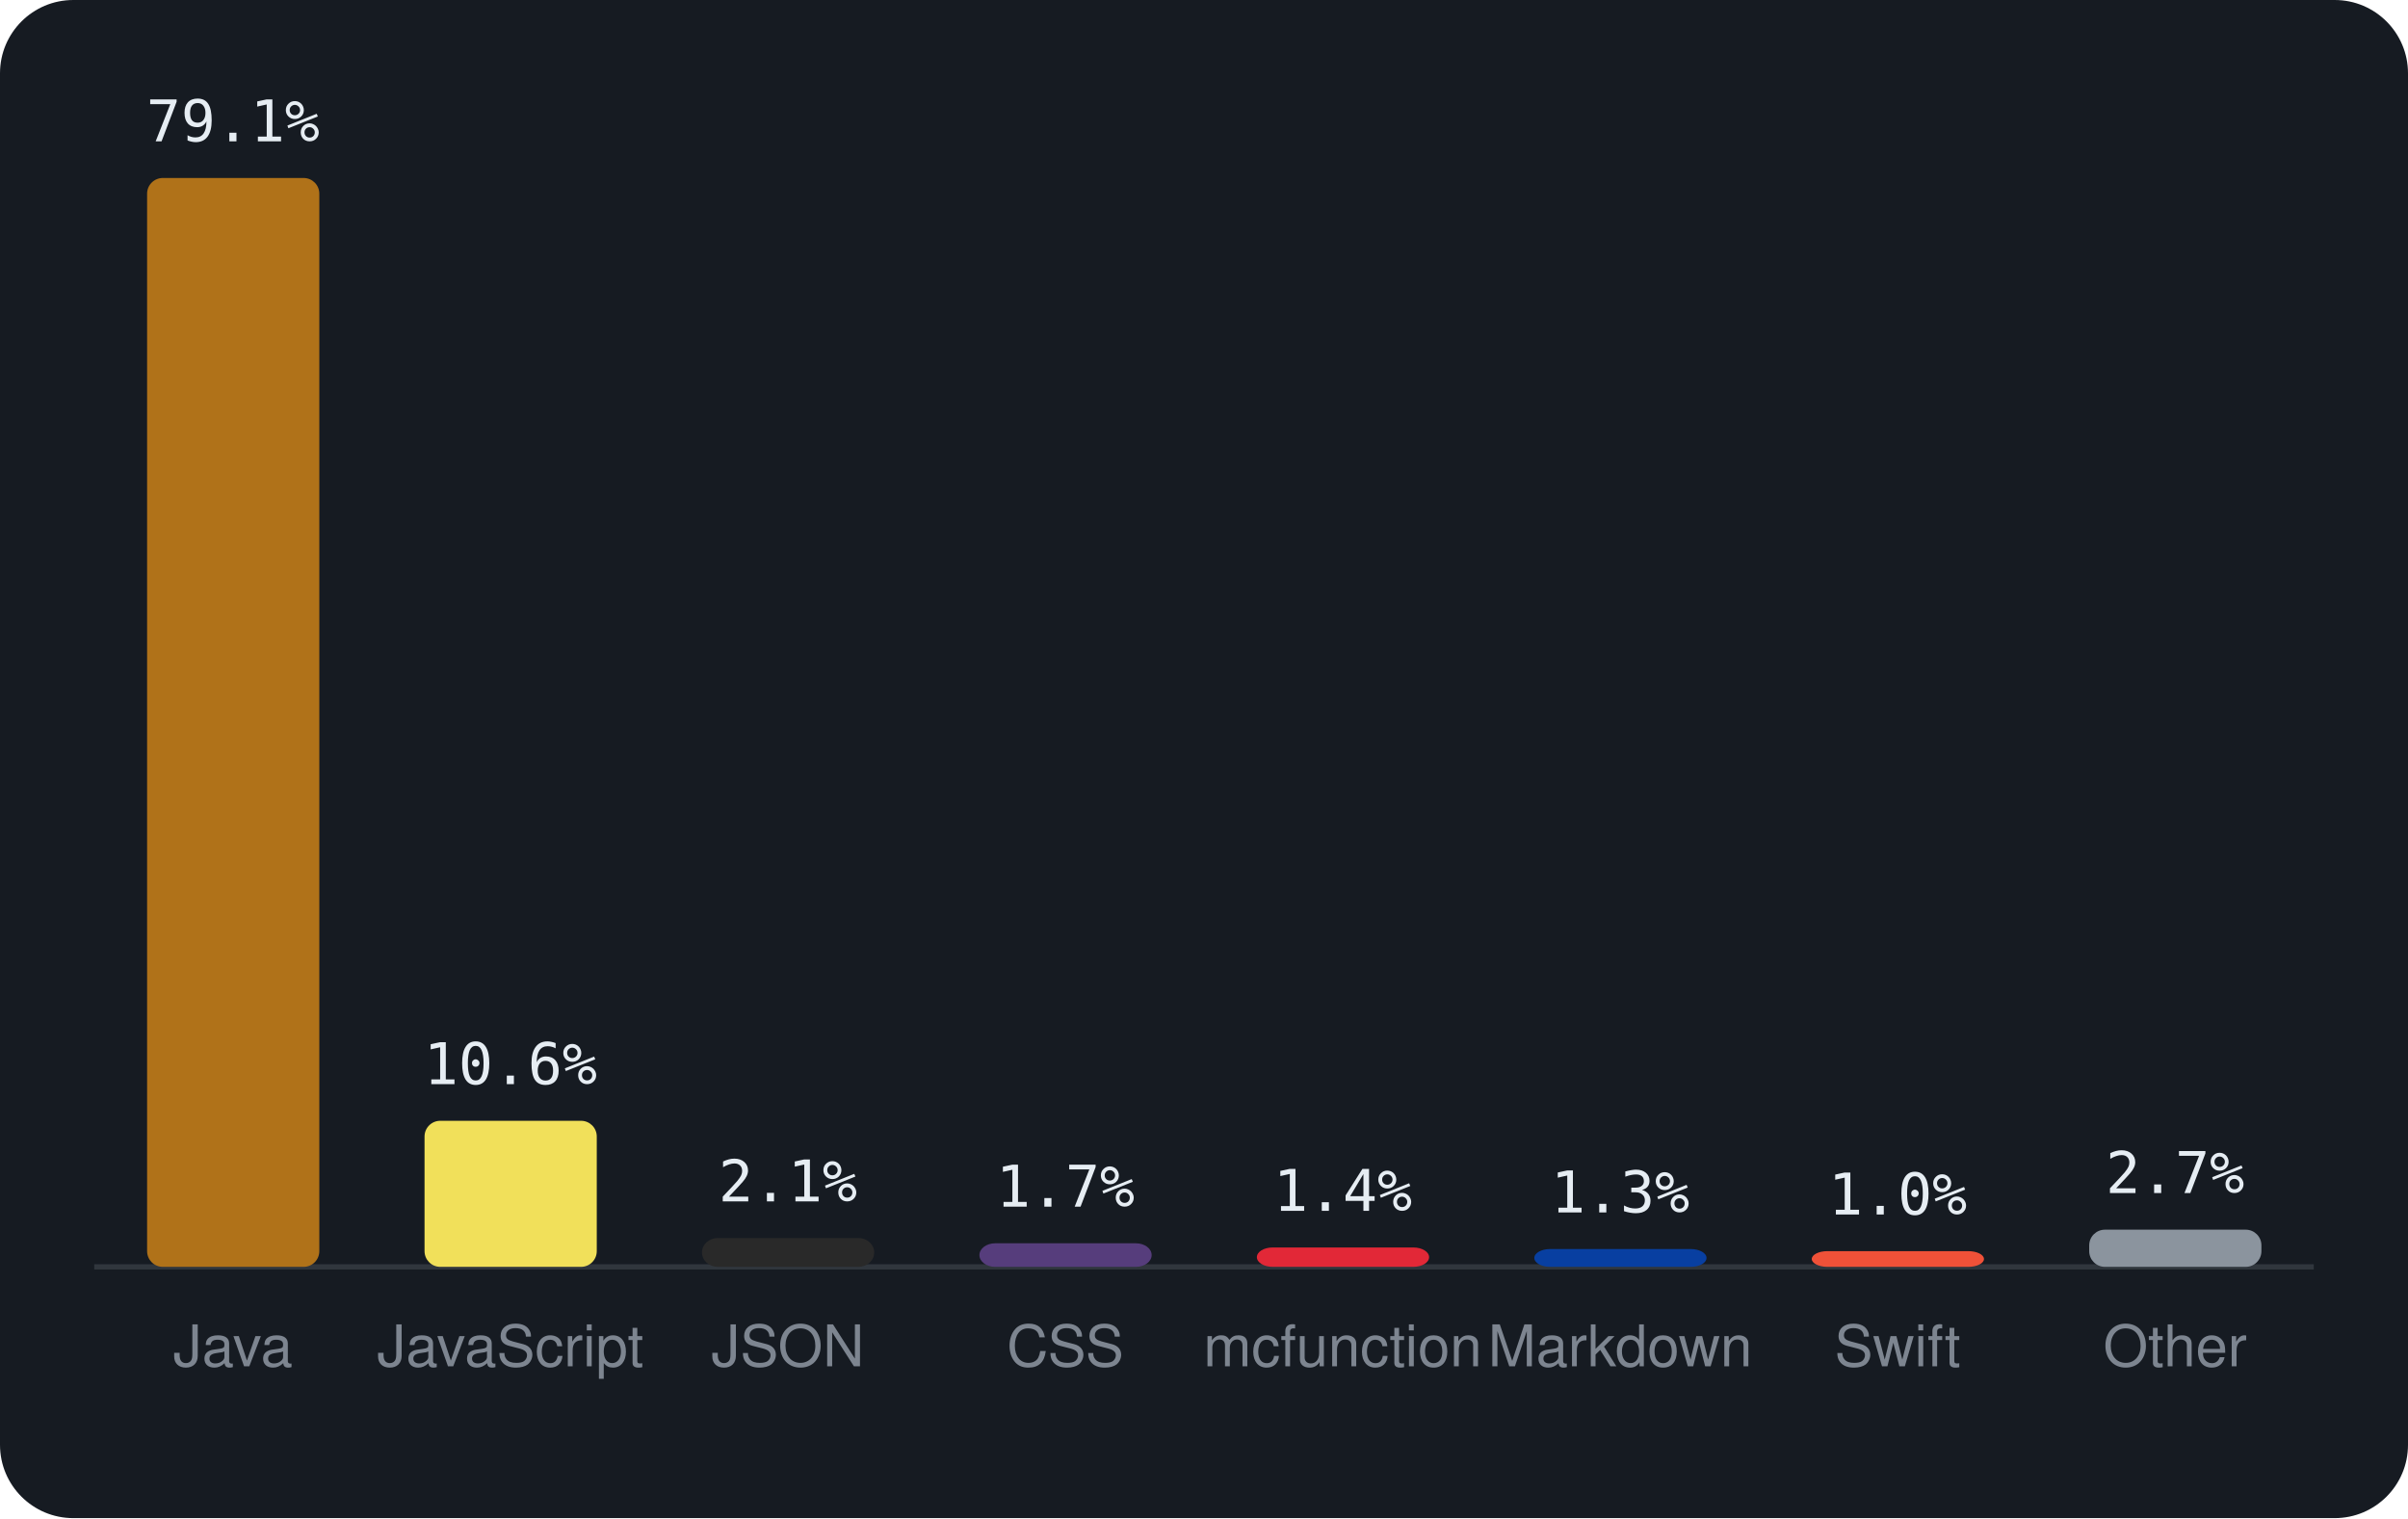
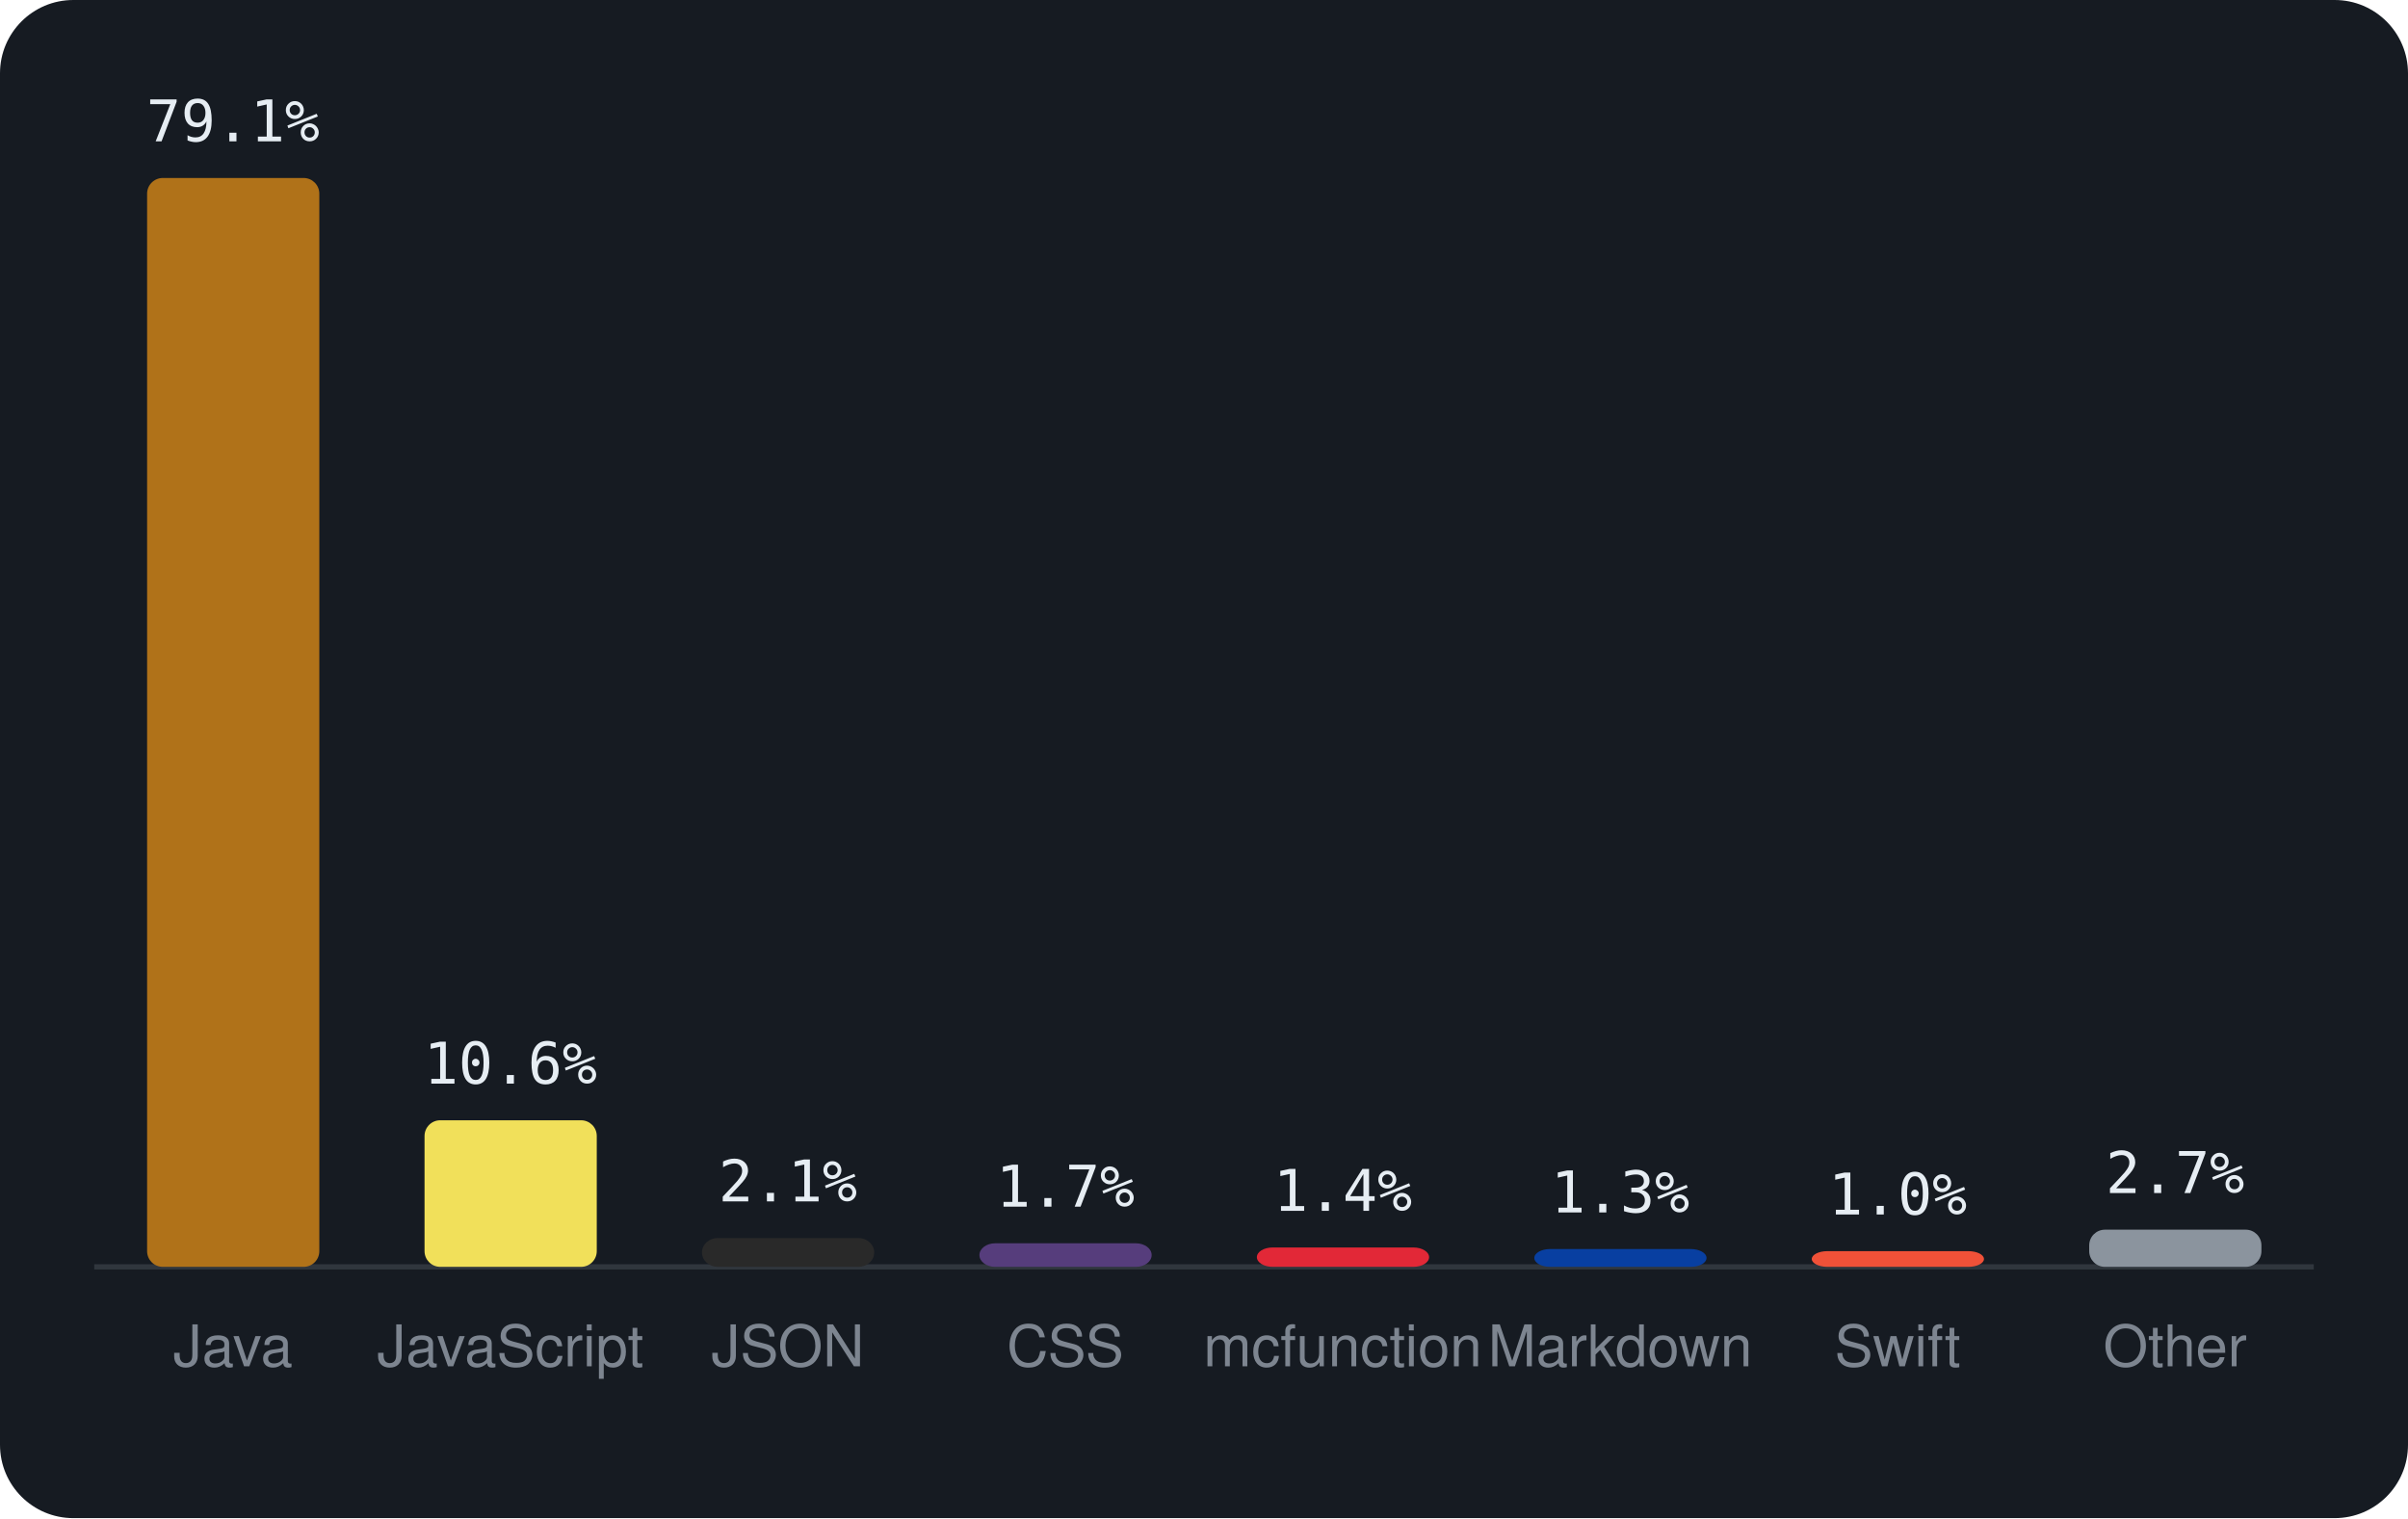
<svg xmlns="http://www.w3.org/2000/svg" viewBox="0 0 460 290" width="460" height="290" font-family="-apple-system,BlinkMacSystemFont,'Segoe UI',Helvetica,Arial,sans-serif">
  <rect width="460" height="290" rx="14" fill="#161b22" />
  <line x1="18" y1="242" x2="442" y2="242" stroke="#30363d" />
  <rect x="28.1" y="34.0" width="32.9" height="208.0" rx="3" fill="#b07219" />
  <text x="44.5" y="27.0" text-anchor="middle" font-size="11" font-family="monospace" fill="#e6edf3">79.1%</text>
  <text x="44.5" y="261" text-anchor="middle" font-size="11" fill="#7d8590">Java</text>
-   <rect x="81.1" y="214.1" width="32.9" height="27.9" rx="3" fill="#f1e05a" />
-   <text x="97.5" y="207.1" text-anchor="middle" font-size="11" font-family="monospace" fill="#e6edf3">10.6%</text>
+   <rect x="81.1" y="214.0" width="32.9" height="28.0" rx="3" fill="#f1e05a" />
+   <text x="97.5" y="207.0" text-anchor="middle" font-size="11" font-family="monospace" fill="#e6edf3">10.6%</text>
  <text x="97.5" y="261" text-anchor="middle" font-size="11" fill="#7d8590">JavaScript</text>
  <rect x="134.1" y="236.5" width="32.9" height="5.5" rx="3" fill="#292929" />
  <text x="150.5" y="229.5" text-anchor="middle" font-size="11" font-family="monospace" fill="#e6edf3">2.1%</text>
  <text x="150.5" y="261" text-anchor="middle" font-size="11" fill="#7d8590">JSON</text>
  <rect x="187.1" y="237.5" width="32.9" height="4.5" rx="3" fill="#563d7c" />
  <text x="203.5" y="230.5" text-anchor="middle" font-size="11" font-family="monospace" fill="#e6edf3">1.7%</text>
  <text x="203.5" y="261" text-anchor="middle" font-size="11" fill="#7d8590">CSS</text>
  <rect x="240.1" y="238.3" width="32.9" height="3.7" rx="3" fill="#E22837" />
  <text x="256.5" y="231.3" text-anchor="middle" font-size="11" font-family="monospace" fill="#e6edf3">1.4%</text>
  <text x="256.5" y="261" text-anchor="middle" font-size="11" fill="#7d8590">mcfunction</text>
  <rect x="293.1" y="238.6" width="32.9" height="3.4" rx="3" fill="#083fa1" />
  <text x="309.5" y="231.6" text-anchor="middle" font-size="11" font-family="monospace" fill="#e6edf3">1.3%</text>
  <text x="309.5" y="261" text-anchor="middle" font-size="11" fill="#7d8590">Markdown</text>
  <rect x="346.1" y="239.0" width="32.9" height="3.0" rx="3" fill="#F05138" />
  <text x="362.5" y="232.0" text-anchor="middle" font-size="11" font-family="monospace" fill="#e6edf3">1.0%</text>
  <text x="362.5" y="261" text-anchor="middle" font-size="11" fill="#7d8590">Swift</text>
  <rect x="399.1" y="234.9" width="32.9" height="7.1" rx="3" fill="#8b949e" />
  <text x="415.5" y="227.9" text-anchor="middle" font-size="11" font-family="monospace" fill="#e6edf3">2.7%</text>
  <text x="415.5" y="261" text-anchor="middle" font-size="11" fill="#7d8590">Other</text>
</svg>
